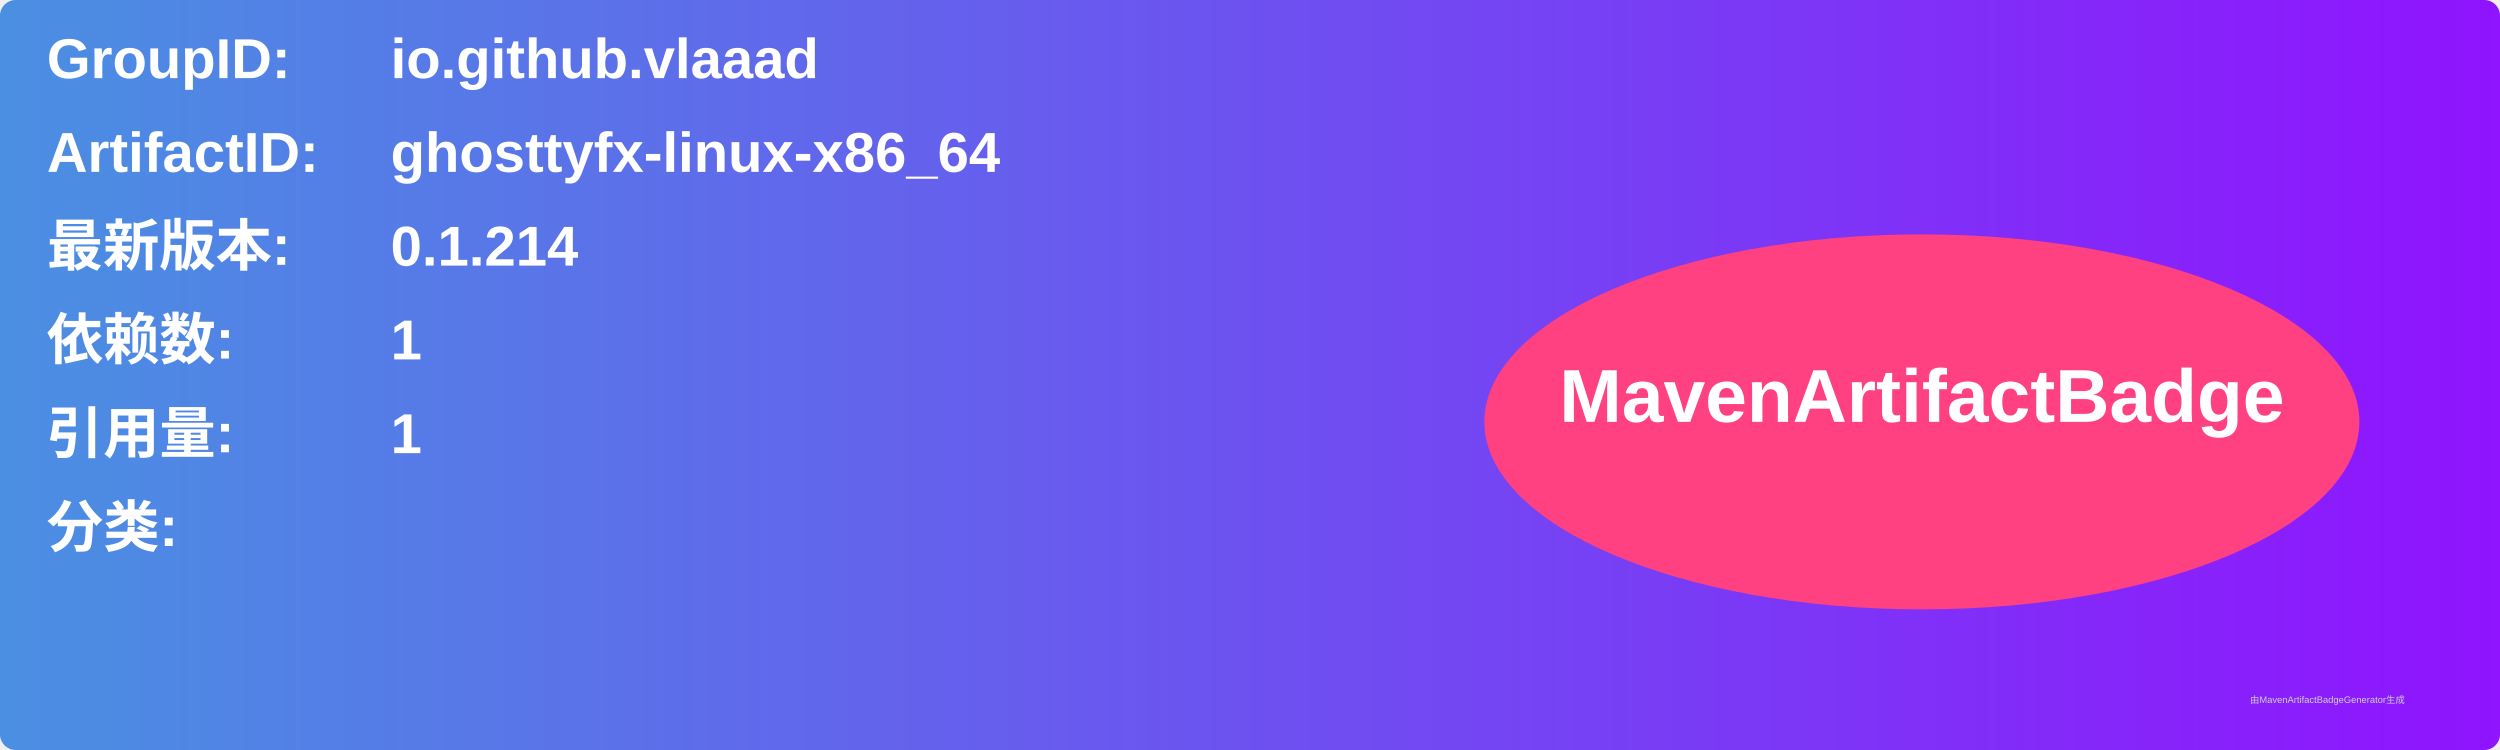
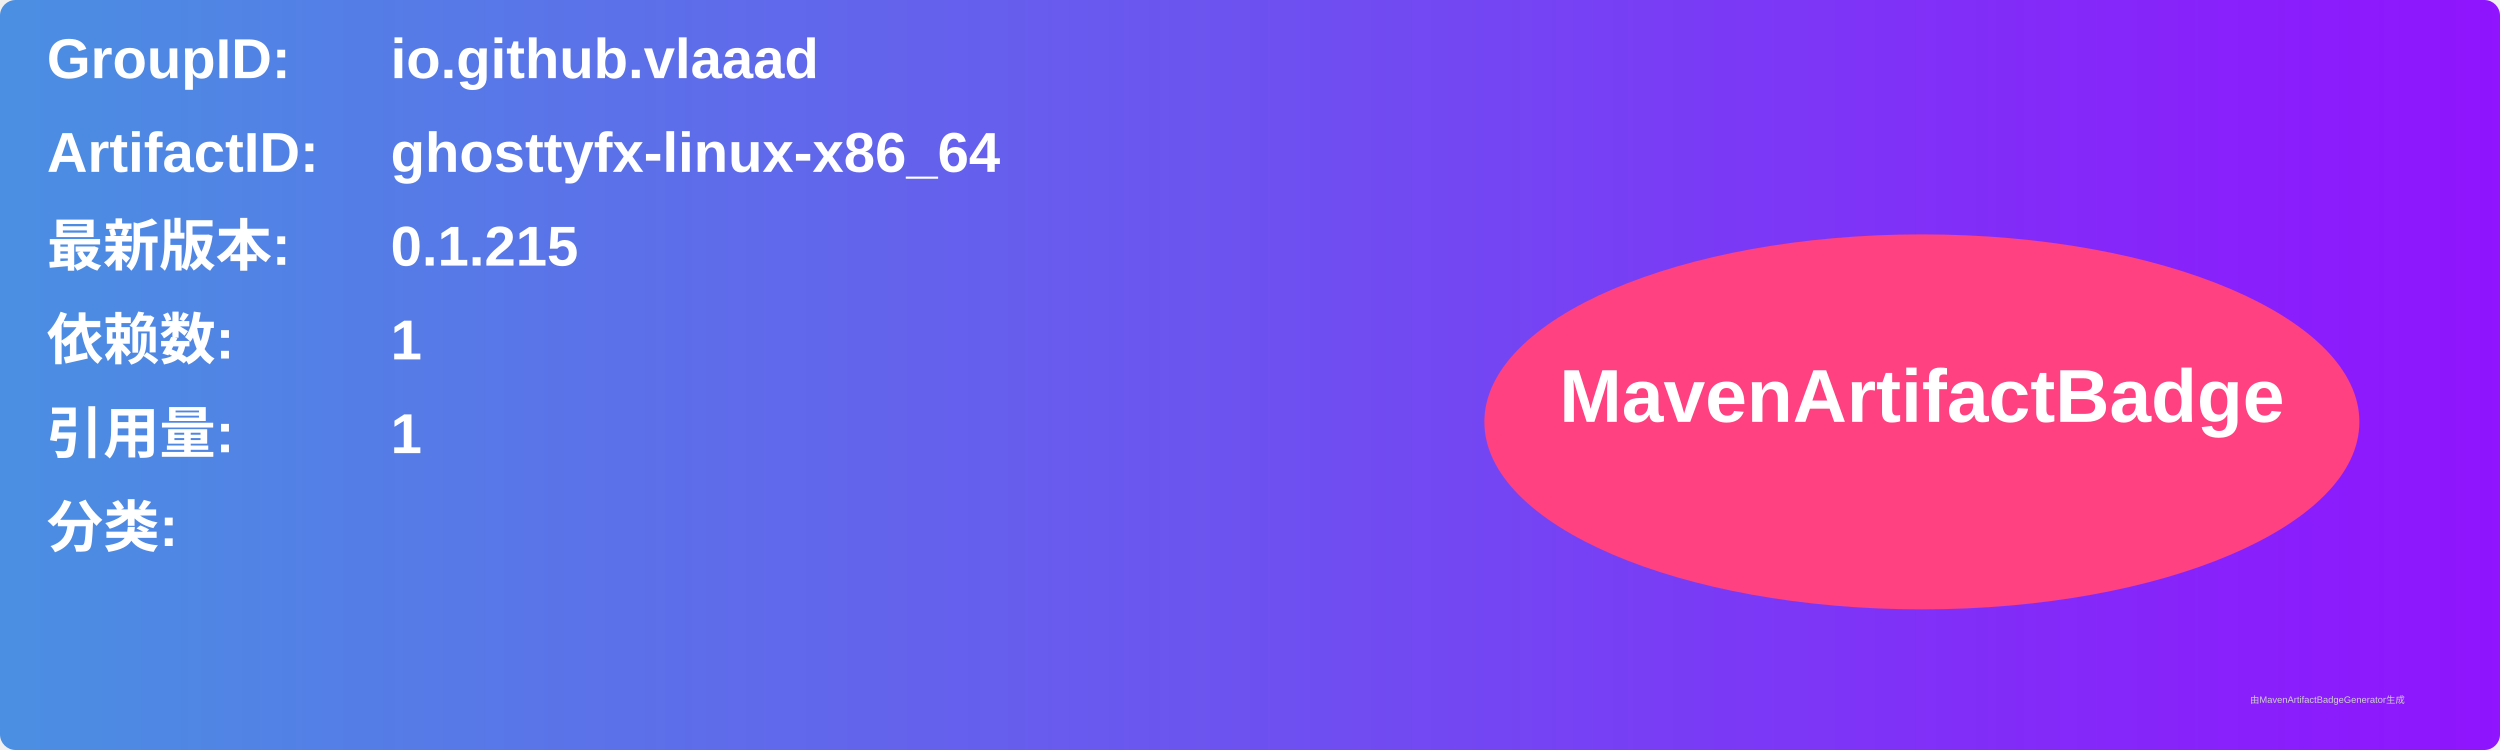
<svg xmlns="http://www.w3.org/2000/svg" width="800" height="240" viewBox="0 0 800 240">
  <linearGradient id="grad" x1="0%" y1="0%" x2="100%" y2="0%">
    <stop offset="0%" stop-color="#4a90e2" />
    <stop offset="100%" stop-color="#9013fe" />
  </linearGradient>
  <rect width="100%" height="100%" rx="5" ry="5" fill="url(#grad)" />
  <g transform="translate(15, 15)">
    <text x="0" y="10" font-family="Arial" font-size="18" fill="white" font-weight="bold" width="260">GroupID:</text>
    <text x="110" y="10" font-family="Arial" font-size="18" fill="white" font-weight="bold" width="460">io.github.vlaaad</text>
    <text x="0" y="40" font-family="Arial" font-size="18" fill="white" font-weight="bold" width="260">ArtifactID:</text>
    <text x="110" y="40" font-family="Arial" font-size="18" fill="white" font-weight="bold" width="460">ghosttyfx-linux-x86_64</text>
    <text x="0" y="70" font-family="Arial" font-size="18" fill="white" font-weight="bold">最新版本:</text>
    <text x="110" y="70" font-family="Arial" font-size="18" fill="white" font-weight="bold">
-       <tspan font-weight="bold">0.1.214</tspan>
+       <tspan font-weight="bold">0.1.215</tspan>
    </text>
    <text x="0" y="100" font-family="Arial" font-size="18" fill="white" font-weight="bold">依赖数: </text>
    <text x="110" y="100" font-family="Arial" font-size="18" fill="white">
      <tspan font-weight="bold">1</tspan>
    </text>
    <text x="0" y="130" font-family="Arial" font-size="18" fill="white" font-weight="bold">引用量: </text>
    <text x="110" y="130" font-family="Arial" font-size="18" fill="white">
      <tspan font-weight="bold">1</tspan>
    </text>
    <text x="0" y="160" font-family="Arial" font-size="18" fill="white" font-weight="bold">分类:</text>
    <text x="10" y="190" font-family="Arial" font-size="10" fill="white">
      <tspan font-weight="bold" />
    </text>
    <ellipse cx="600" cy="120" rx="140" ry="60" fill="#ff4081" />
    <text x="600" y="120" text-anchor="middle" font-family="Arial" font-size="24" fill="white" font-weight="bold">MavenArtifactBadge</text>
  </g>
  <text x="720" y="225" font-family="Arial" font-size="3" fill="#d0d0d0">由MavenArtifactBadgeGenerator生成</text>
</svg>
